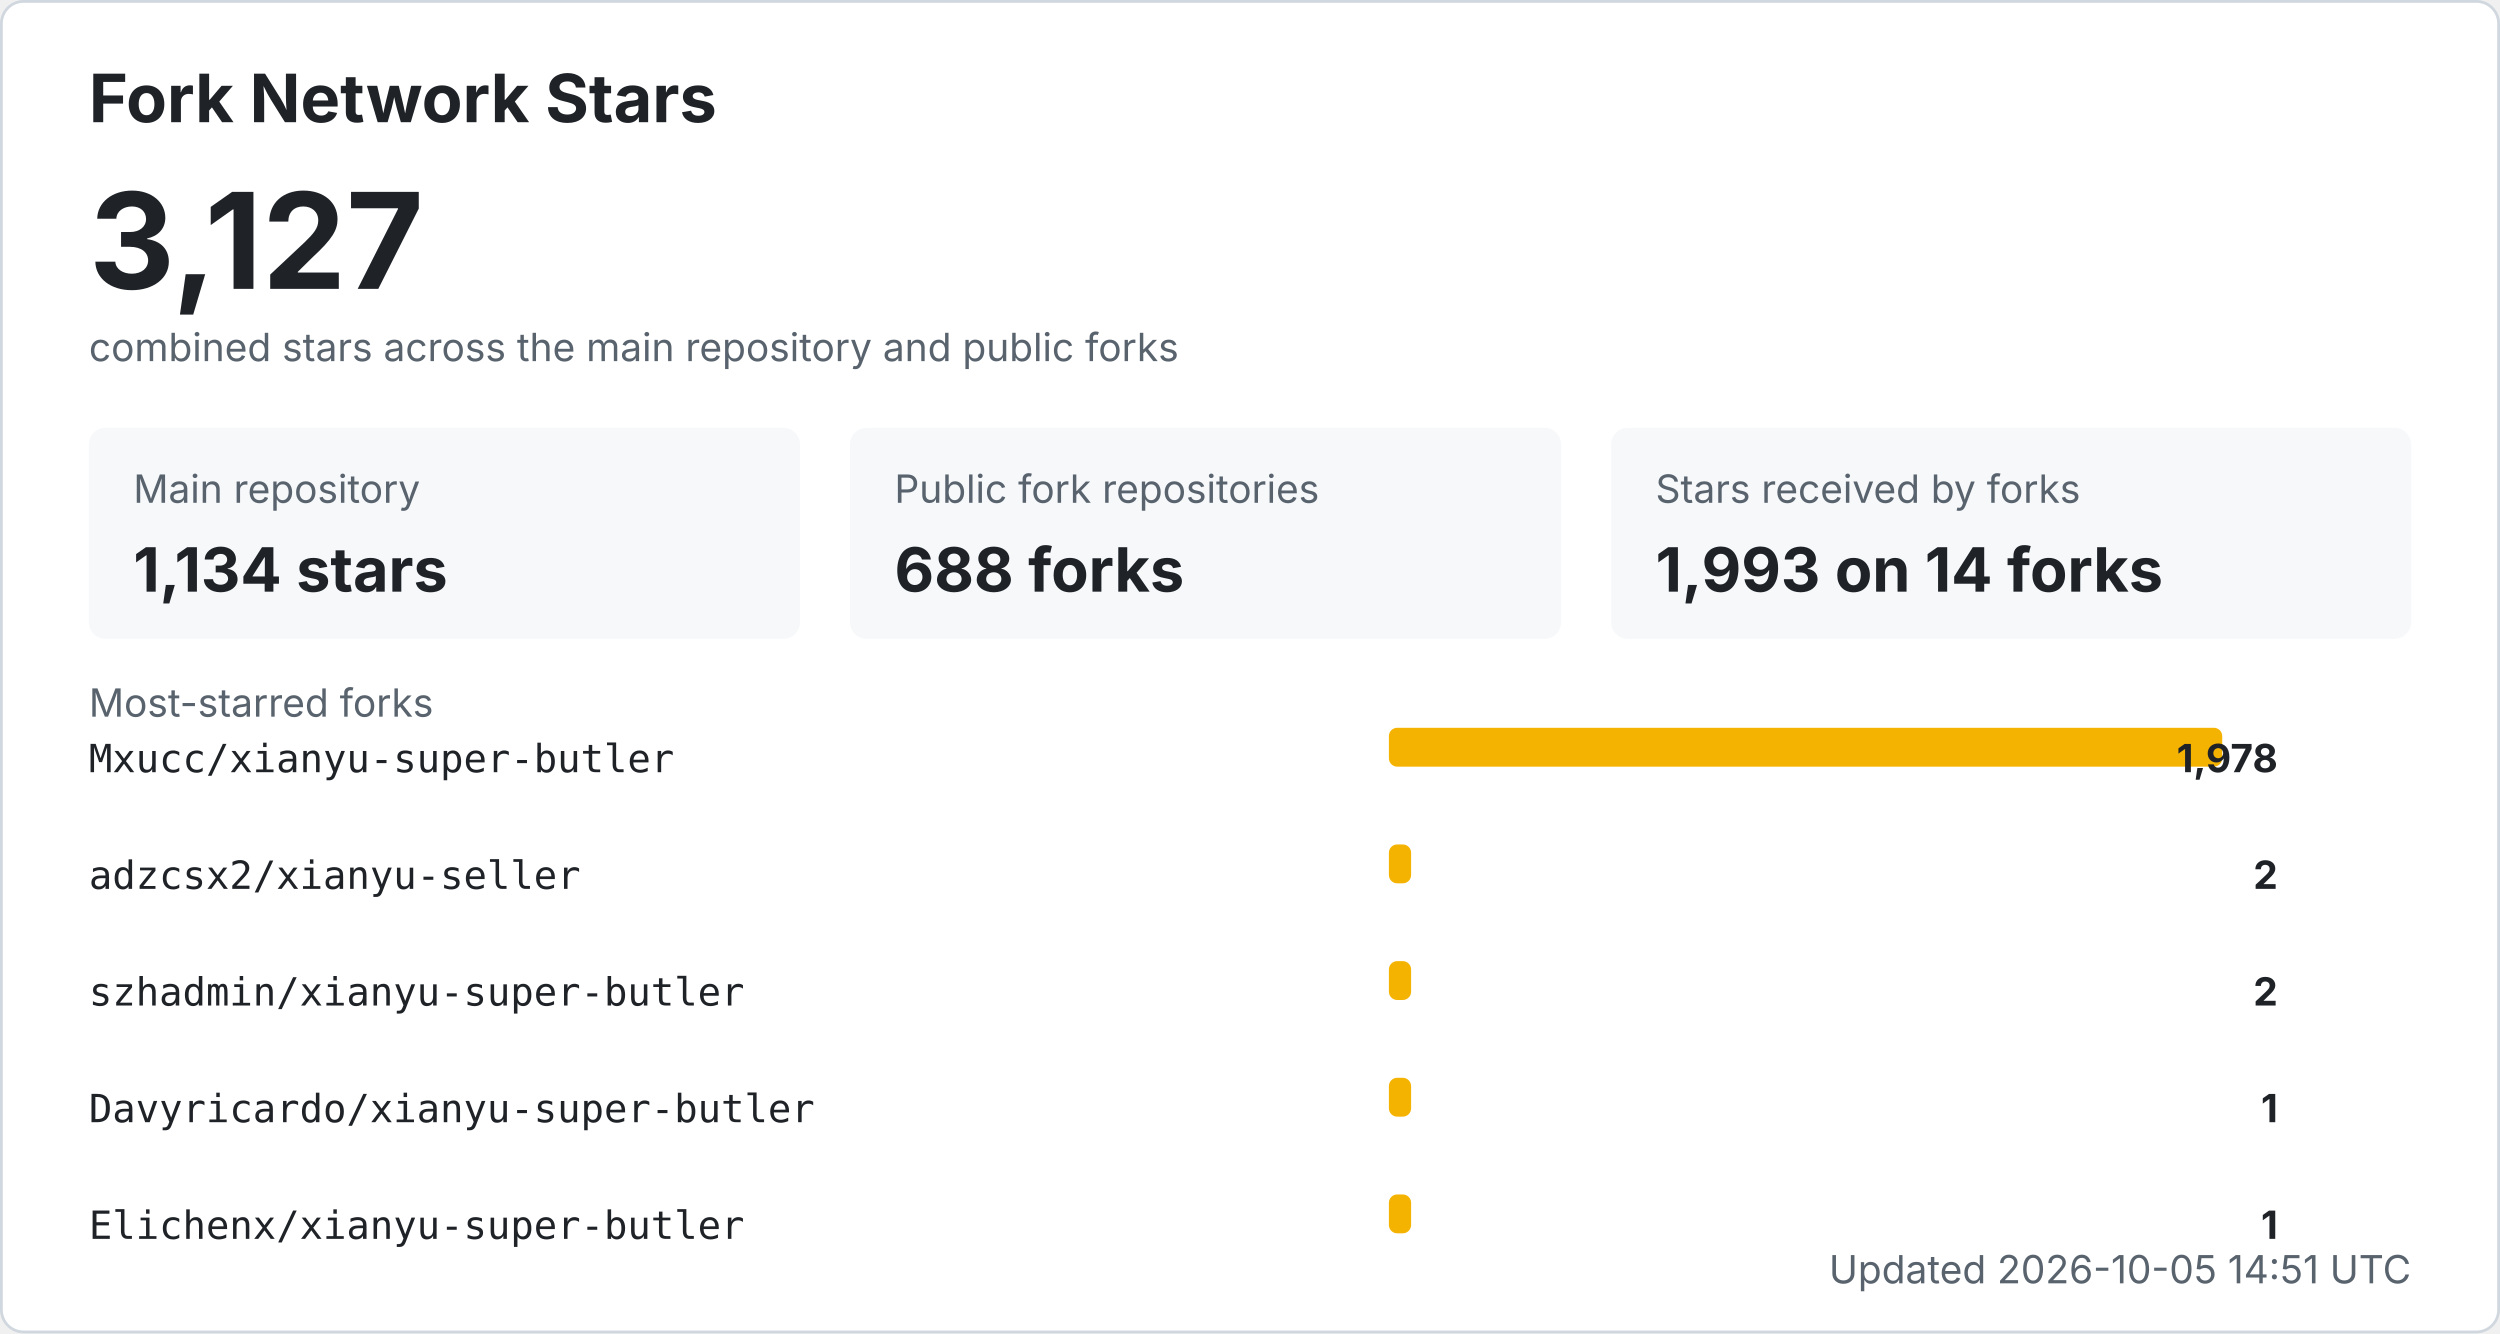
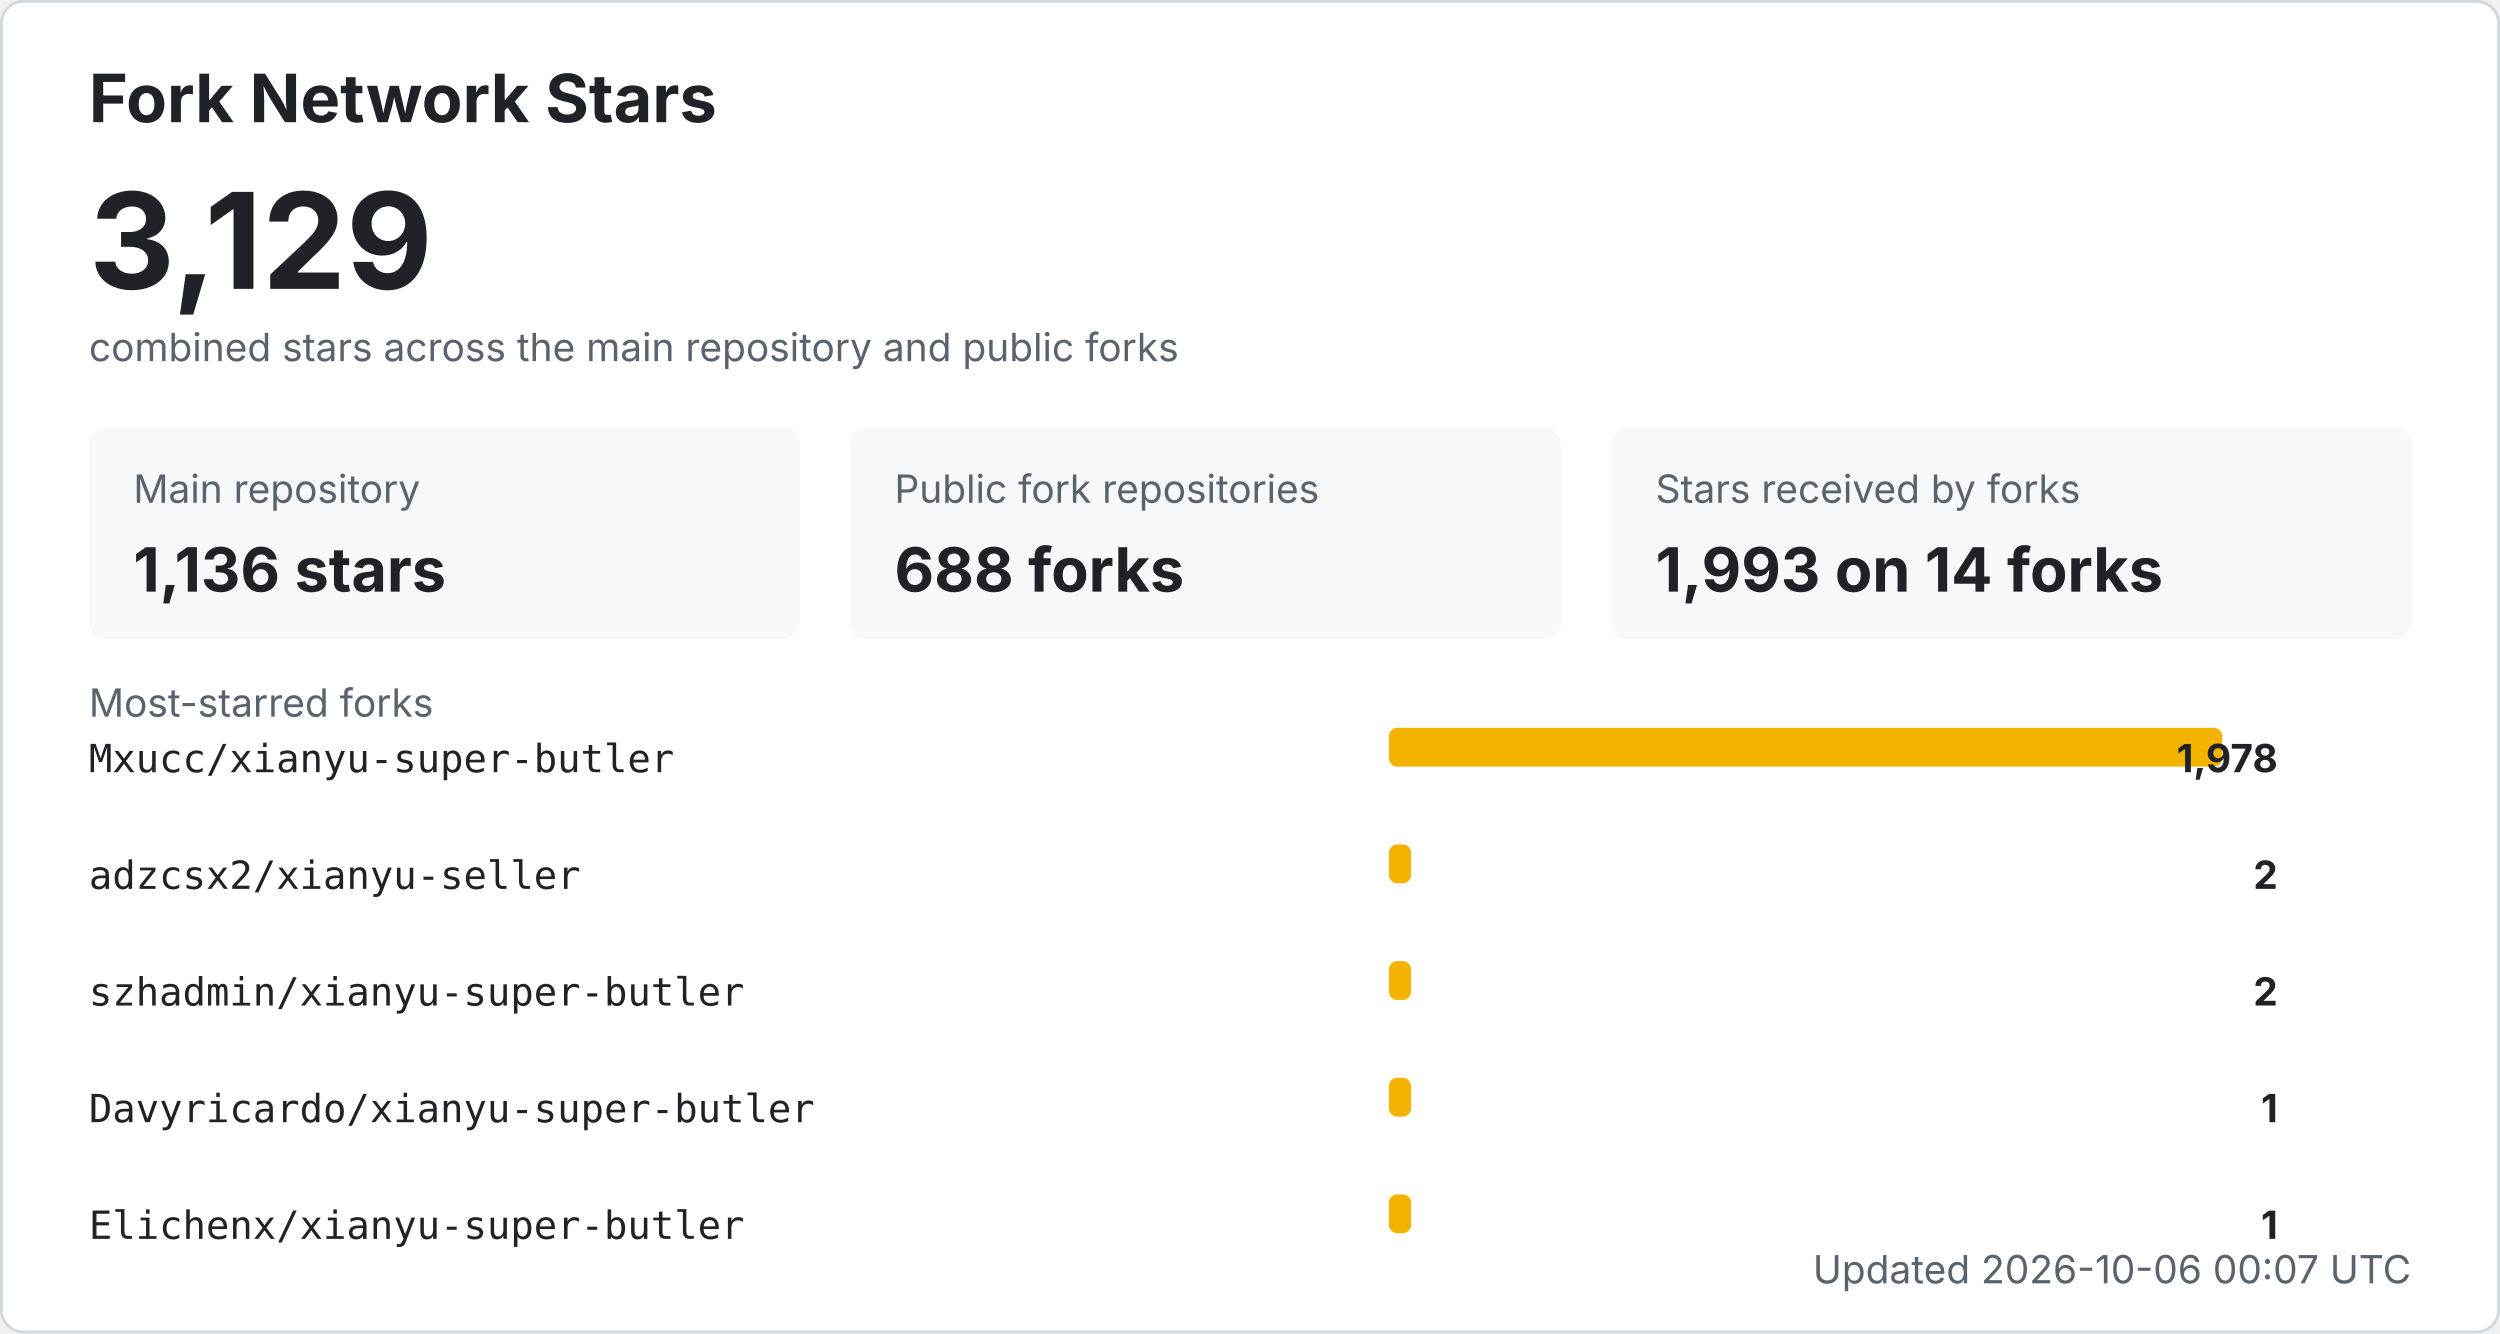
<svg xmlns="http://www.w3.org/2000/svg" width="900" height="480" viewBox="0 0 900 480" role="img" aria-labelledby="title desc">
  <style>
    .bg { fill: #ffffff; stroke: #d0d7de; }
    .title { fill: #1f2328; font: 700 24px -apple-system, BlinkMacSystemFont, "Segoe UI", sans-serif; }
    .total { fill: #1f2328; font: 700 48px -apple-system, BlinkMacSystemFont, "Segoe UI", sans-serif; }
    .label { fill: #59636e; font: 14px -apple-system, BlinkMacSystemFont, "Segoe UI", sans-serif; }
    .metric { fill: #1f2328; font: 700 22px -apple-system, BlinkMacSystemFont, "Segoe UI", sans-serif; }
    .repo { fill: #1f2328; font: 14px ui-monospace, SFMono-Regular, Consolas, monospace; }
    .count { fill: #1f2328; font: 700 14px -apple-system, BlinkMacSystemFont, "Segoe UI", sans-serif; }
    .muted { fill: #59636e; font: 14px -apple-system, BlinkMacSystemFont, "Segoe UI", sans-serif; }
    .card { fill: #f6f8fa; }
    .bar { fill: #f5b301; }
    @media (prefers-color-scheme: dark) {
      .bg { fill: #0d1117; stroke: #30363d; }
      .title, .total, .metric, .repo, .count { fill: #f0f6fc; }
      .label, .muted { fill: #8b949e; }
      .card { fill: #161b22; }
    }
  </style>
  <rect x="0.5" y="0.5" width="899" height="479" rx="8" class="bg" />
  <text x="32" y="44" class="title">Fork Network Stars</text>
-   <text x="32" y="104" class="total">3,127</text>
+   <text x="32" y="104" class="total">3,129</text>
  <text x="32" y="130" class="label">combined stars across the main repository and public forks</text>
  <rect x="32" y="154" width="256" height="76" rx="6" class="card" />
  <text x="48" y="181" class="label">Main repository</text>
-   <text x="48" y="213" class="metric">1,134 stars</text>
+   <text x="48" y="213" class="metric">1,136 stars</text>
  <rect x="306" y="154" width="256" height="76" rx="6" class="card" />
  <text x="322" y="181" class="label">Public fork repositories</text>
  <text x="322" y="213" class="metric">688 forks</text>
  <rect x="580" y="154" width="288" height="76" rx="6" class="card" />
  <text x="596" y="181" class="label">Stars received by forks</text>
  <text x="596" y="213" class="metric">1,993 on 14 forks</text>
  <text x="32" y="258" class="label">Most-starred forks</text>
  <text x="32" y="278" class="repo">Mxucc/xianyu-super-butler</text>
  <rect x="500" y="262" width="300" height="14" rx="3" class="bar" />
  <text x="820" y="278" text-anchor="end" class="count">1,978</text>
  <text x="32" y="320" class="repo">adzcsx2/xianyu-seller</text>
  <rect x="500" y="304" width="8" height="14" rx="3" class="bar" />
  <text x="820" y="320" text-anchor="end" class="count">2</text>
  <text x="32" y="362" class="repo">szhadmin/xianyu-super-butler</text>
  <rect x="500" y="346" width="8" height="14" rx="3" class="bar" />
  <text x="820" y="362" text-anchor="end" class="count">2</text>
  <text x="32" y="404" class="repo">Davyricardo/xianyu-super-butler</text>
  <rect x="500" y="388" width="8" height="14" rx="3" class="bar" />
  <text x="820" y="404" text-anchor="end" class="count">1</text>
  <text x="32" y="446" class="repo">Elichenx/xianyu-super-butler</text>
  <rect x="500" y="430" width="8" height="14" rx="3" class="bar" />
  <text x="820" y="446" text-anchor="end" class="count">1</text>
-   <text x="868" y="462" text-anchor="end" class="label">Updated 2026-10-05 14:51 UTC</text>
+   <text x="868" y="462" text-anchor="end" class="label">Updated 2026-10-06 00:07 UTC</text>
</svg>
